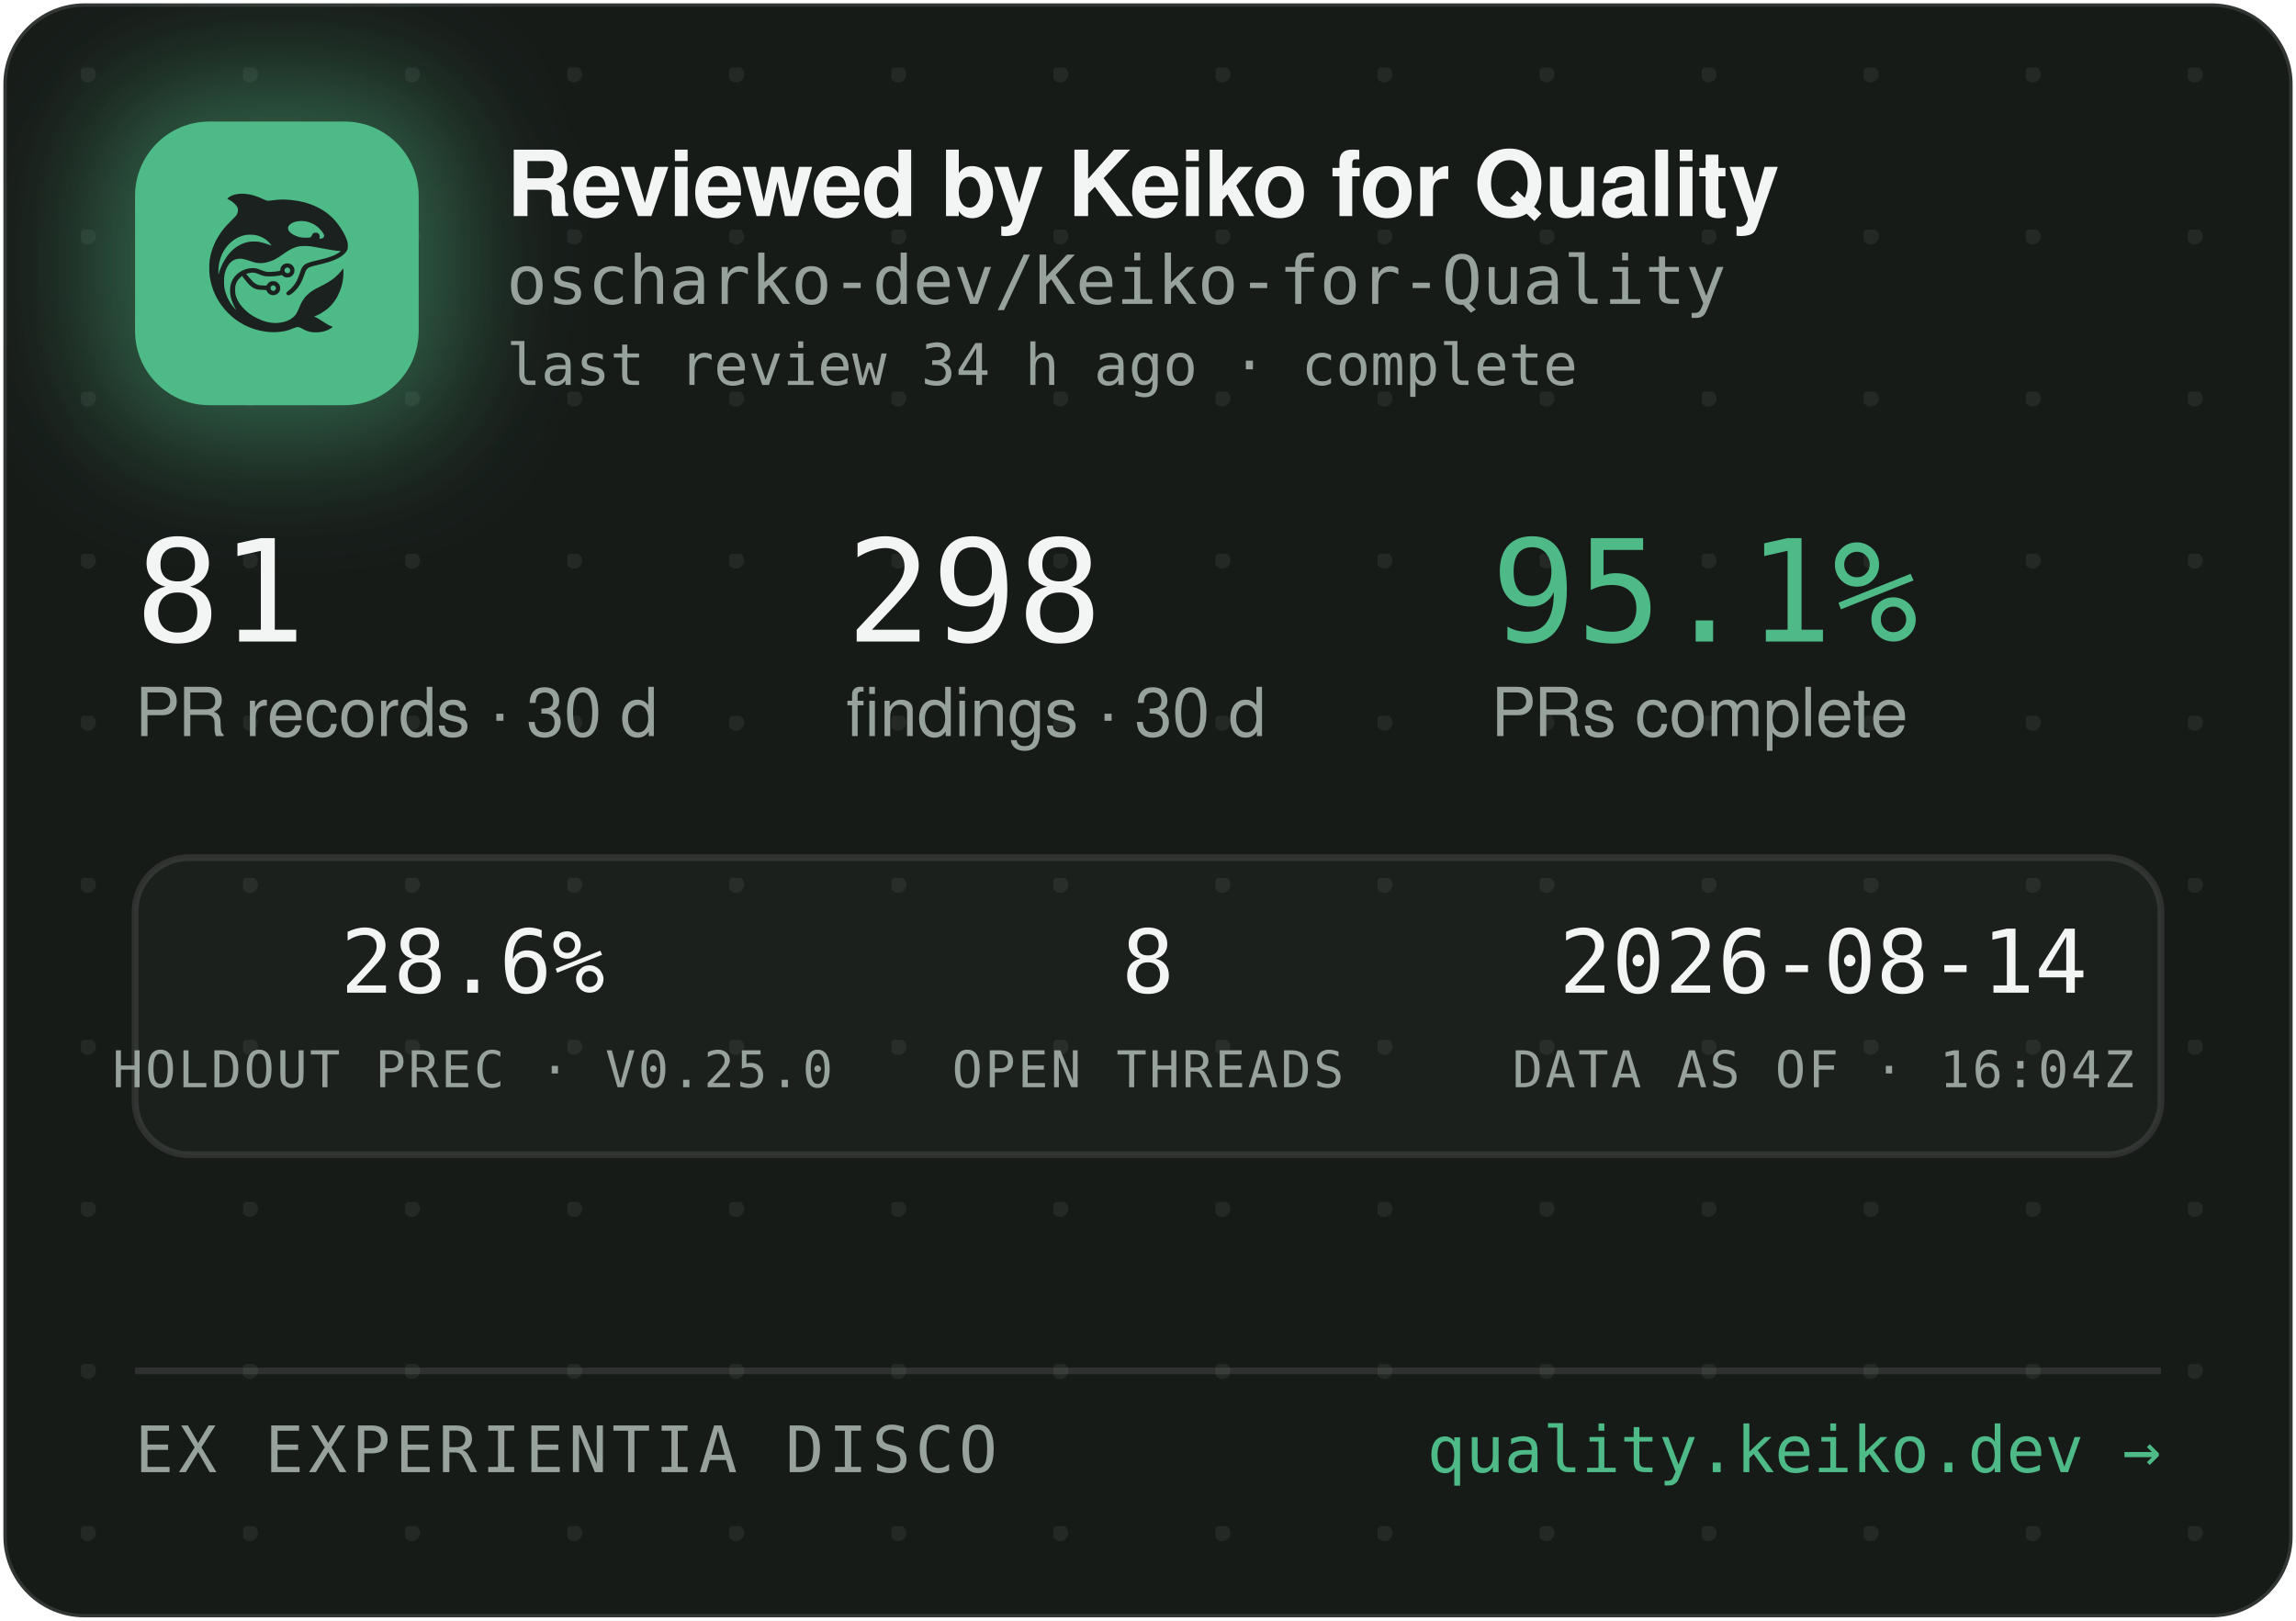
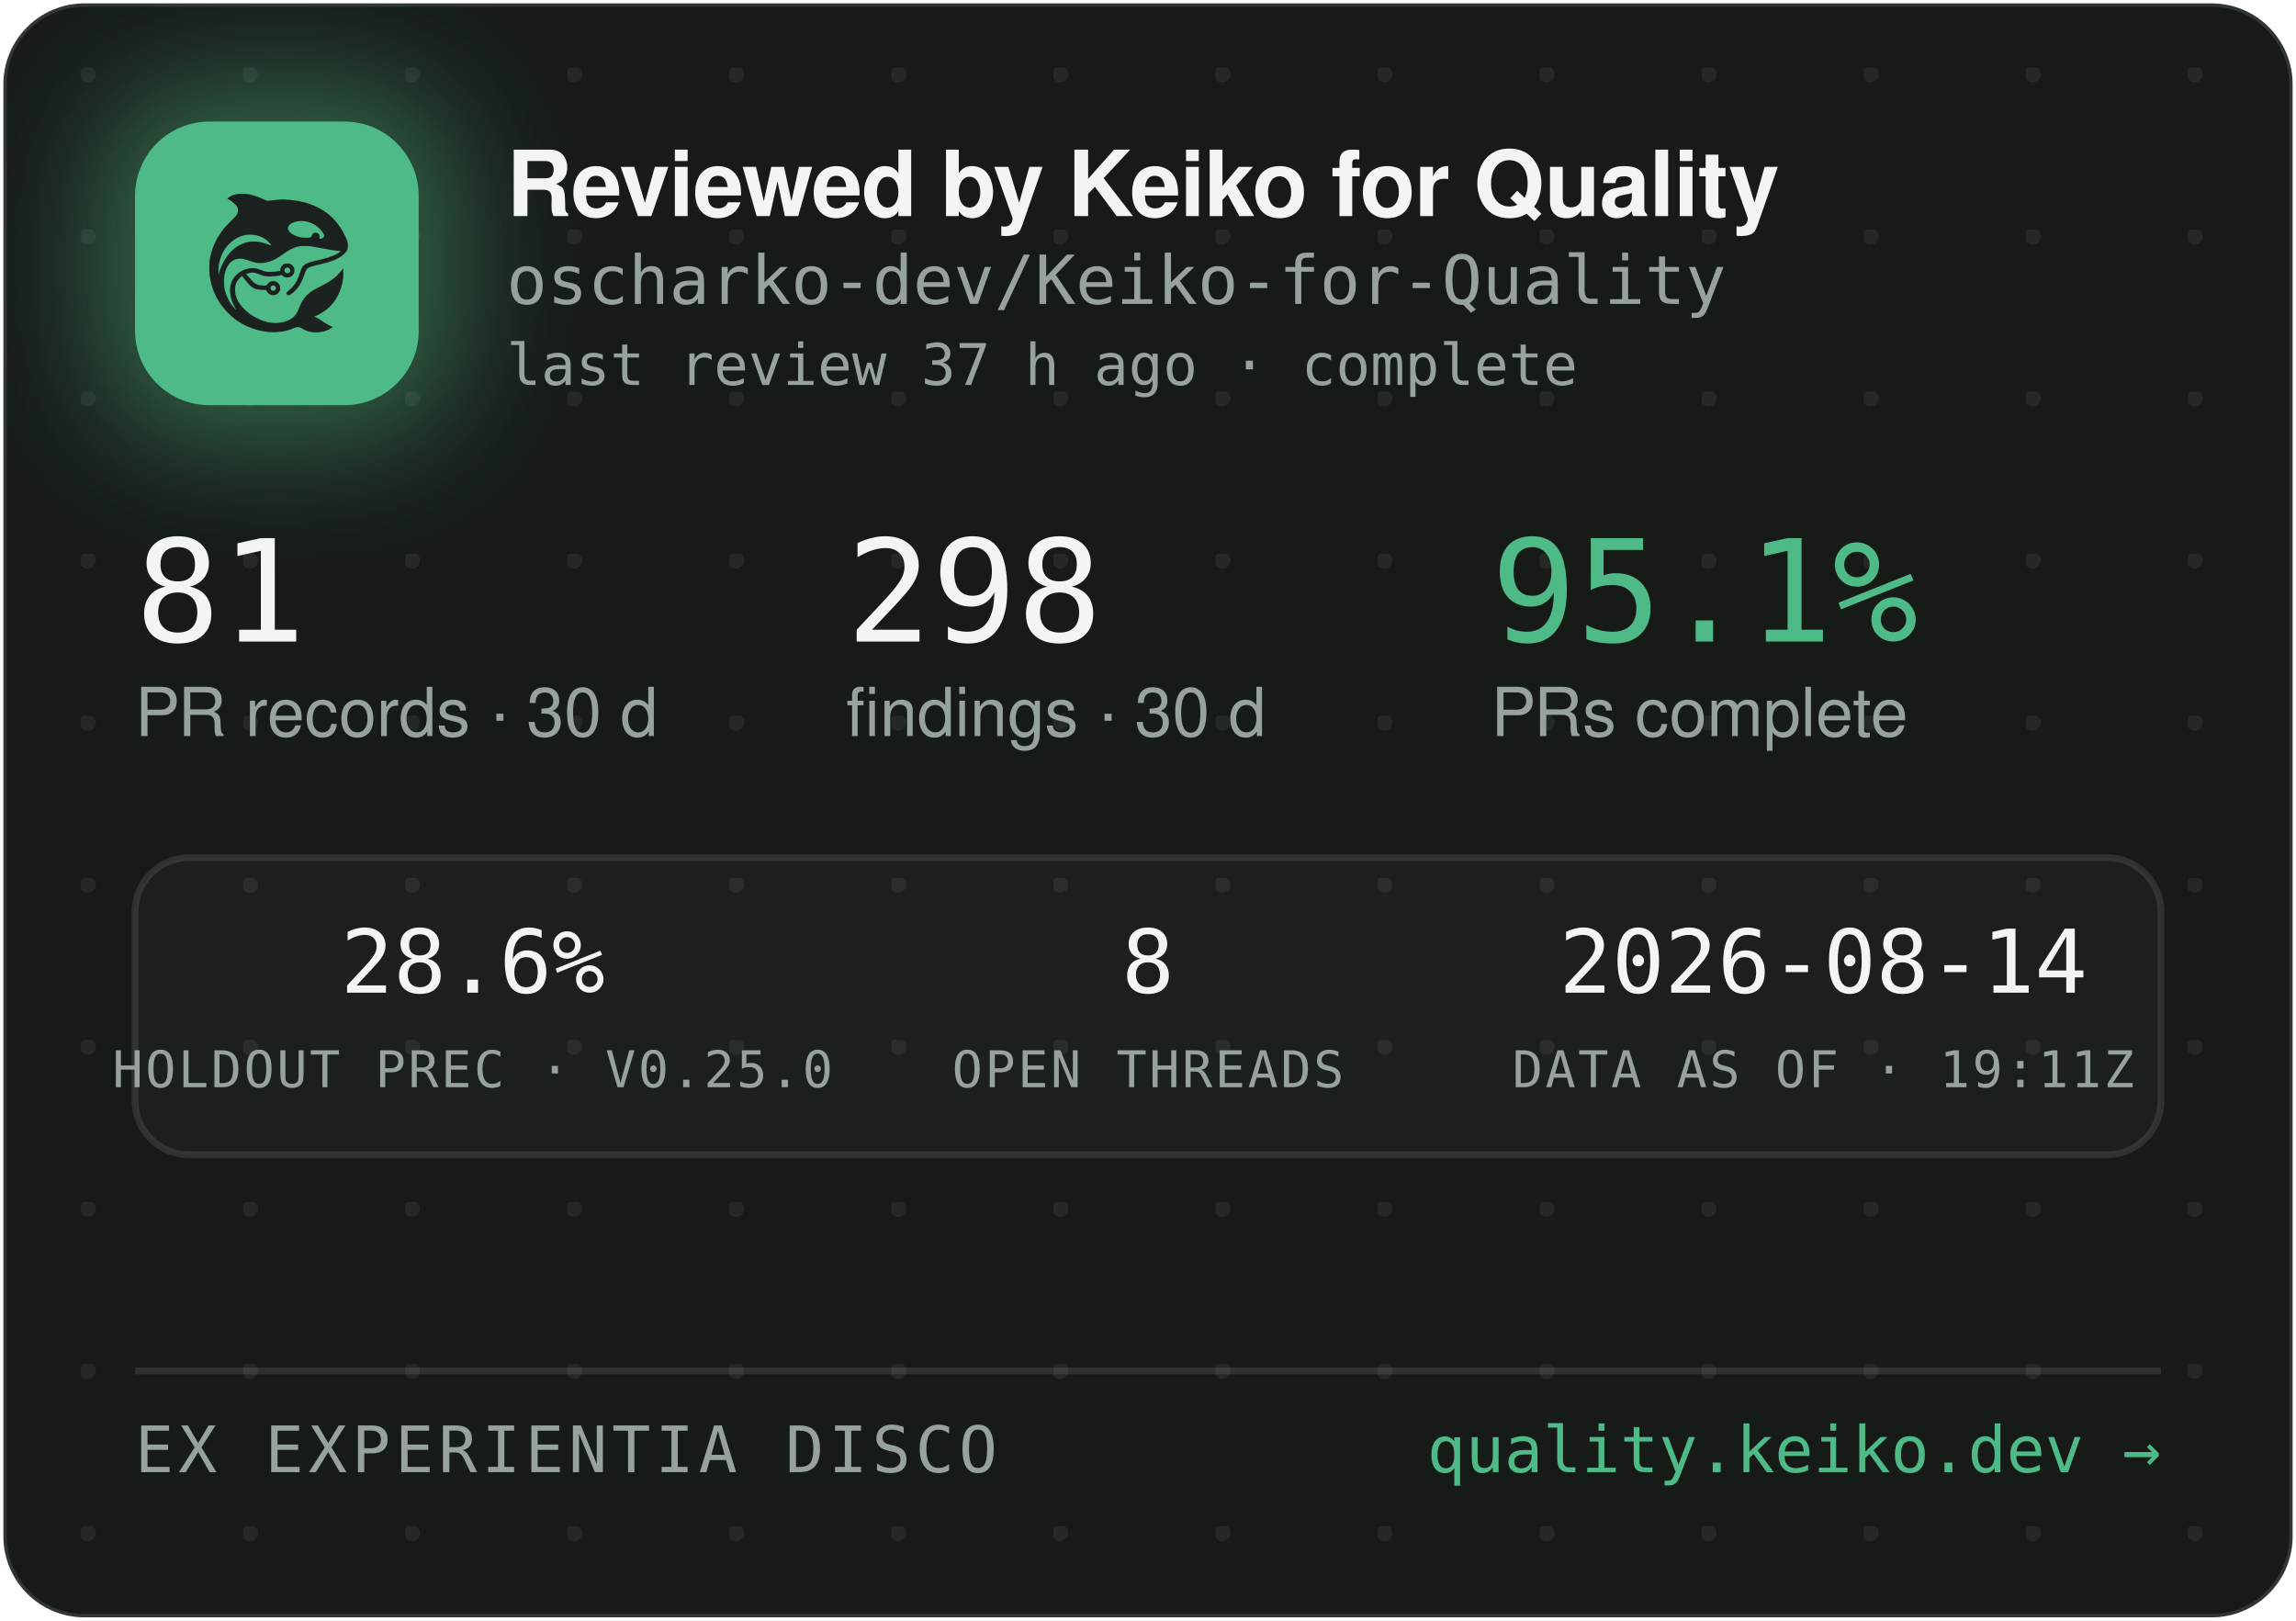
<svg xmlns="http://www.w3.org/2000/svg" width="340" height="240" viewBox="0 0 340 240" role="img" aria-label="Reviewed by Keiko for Quality — oscharko-dev/Keiko-for-Quality">
  <defs>
    <pattern id="dots" width="24" height="24" patternUnits="userSpaceOnUse" x="12" y="10">
      <circle cx="1" cy="1" r="1.2" fill="rgba(233,237,235,0.07)" />
    </pattern>
    <filter id="glow" x="-60%" y="-60%" width="220%" height="220%">
      <feGaussianBlur stdDeviation="9" />
    </filter>
    <clipPath id="card">
      <rect x="0.5" y="0.5" width="339" height="239" rx="12" />
    </clipPath>
  </defs>
  <rect x="0.5" y="0.5" width="339" height="239" rx="12" fill="#171B18" stroke="rgba(255,255,255,0.12)" />
  <rect x="0.5" y="0.5" width="339" height="239" rx="12" fill="url(#dots)" />
  <g clip-path="url(#card)">
    <rect x="14" y="12" width="54" height="54" rx="16" fill="rgba(78,186,135,0.45)" filter="url(#glow)" />
    <rect x="20" y="18" width="42" height="42" rx="11" fill="#4EBA87" />
    <g transform="translate(24,22) scale(0.03320312)">
      <g transform="translate(1024 0) scale(-1 1)">
        <g transform="translate(1024, 1024) scale(-0.1, -0.1)" fill="#1B211E" stroke="none">
          <path d="M3465 8223 c-144 -8 -314 -52 -408 -105 -69 -39 -146 -99 -146 -113 0 -5 30 -24 68 -42 146 -70 323 -229 377 -340 25 -49 29 -70 29 -138 -1 -72 -5 -88 -39 -160 -36 -75 -54 -95 -265 -305 -134 -132 -270 -279 -331 -355 -339 -425 -552 -896 -626 -1390 -25 -165 -25 -549 0 -720 92 -645 368 -1196 826 -1655 322 -324 710 -562 1145 -704 389 -126 793 -172 1155 -130 235 27 377 63 579 149 205 87 268 86 423 -7 102 -62 231 -115 335 -138 247 -56 562 -26 794 74 92 40 244 136 232 146 -4 3 -26 12 -48 19 -86 28 -246 116 -385 211 -162 112 -284 182 -357 207 l-48 17 40 15 c185 70 436 223 595 363 438 386 695 1014 678 1663 l-3 120 -50 -70 c-64 -90 -248 -280 -350 -362 -171 -136 -366 -255 -645 -391 -288 -140 -442 -243 -590 -391 -136 -137 -247 -316 -325 -526 -47 -127 -114 -262 -160 -326 -79 -107 -237 -224 -384 -283 -136 -55 -355 -96 -514 -96 -274 0 -548 71 -832 215 -242 123 -375 216 -553 389 -175 171 -287 332 -361 517 -44 114 -63 216 -63 359 0 152 17 233 74 350 35 70 59 102 136 179 l95 94 21 -29 c55 -75 219 -277 277 -338 171 -183 337 -256 582 -256 56 0 126 -3 155 -7 53 -6 54 -7 76 -57 30 -66 97 -128 172 -156 151 -57 318 11 395 160 33 62 34 193 3 261 -30 64 -88 125 -148 157 -44 23 -63 27 -141 27 -78 0 -97 -4 -140 -27 -58 -30 -131 -105 -141 -142 -6 -25 -8 -26 -93 -26 -47 0 -131 5 -186 10 -87 8 -111 15 -182 51 -45 22 -109 66 -143 96 -59 53 -326 361 -319 367 14 11 179 47 241 52 102 9 177 -7 318 -66 158 -66 243 -89 357 -99 157 -12 413 5 582 40 l93 19 44 -39 c59 -52 135 -75 228 -69 117 8 212 72 262 176 23 47 28 71 28 138 0 70 -4 89 -29 138 -55 110 -145 167 -270 174 -65 3 -91 0 -137 -18 -107 -40 -183 -140 -195 -257 l-6 -52 -51 -11 c-104 -23 -285 -41 -411 -42 -149 -1 -211 12 -402 88 -186 74 -256 88 -403 81 -193 -8 -377 -70 -546 -182 -342 -228 -485 -611 -399 -1064 30 -157 119 -388 209 -541 20 -35 35 -64 33 -66 -8 -8 -111 108 -190 214 -154 206 -278 489 -324 737 -28 154 -25 492 6 635 46 216 133 391 256 514 82 82 161 128 271 156 152 39 300 23 529 -57 217 -76 308 -101 410 -114 137 -17 284 -7 426 30 272 70 414 145 809 425 217 153 399 238 610 283 64 14 129 18 265 18 197 0 269 -9 615 -76 461 -89 843 -149 952 -149 41 0 41 0 23 -20 -28 -31 -169 -119 -254 -158 -167 -77 -388 -145 -716 -222 -399 -93 -508 -128 -608 -194 -102 -68 -160 -160 -217 -346 -35 -115 -102 -286 -149 -378 -85 -168 -227 -341 -377 -458 -105 -82 -115 -107 -69 -162 29 -34 65 -44 109 -29 86 29 261 181 371 322 126 162 201 309 295 581 61 176 90 232 145 283 62 57 163 93 470 165 439 104 640 169 863 278 206 100 368 240 434 375 32 67 33 71 33 198 -1 120 -3 138 -34 229 -98 294 -319 655 -573 936 -381 421 -968 723 -1618 834 -448 76 -767 83 -1169 25 -80 -12 -165 -19 -190 -17 -26 3 -90 26 -146 53 -343 162 -576 233 -842 255 -114 9 -141 10 -248 3z m2926 -1227 c164 -27 346 -102 485 -202 181 -129 354 -348 354 -448 0 -64 -75 -126 -154 -126 -60 0 -63 4 -52 70 8 50 7 65 -9 100 -29 64 -74 93 -151 98 -54 4 -70 1 -107 -21 -42 -25 -61 -52 -91 -129 -25 -64 -55 -73 -246 -73 -121 0 -187 5 -248 18 -318 70 -556 242 -556 402 0 218 388 374 775 311z m-2249 -611 c119 -21 208 -50 321 -106 114 -56 177 -100 266 -184 67 -63 157 -173 148 -181 -2 -3 -61 18 -130 45 -131 52 -298 100 -427 122 -113 20 -367 17 -470 -4 -502 -106 -885 -433 -1160 -992 -70 -142 -160 -379 -160 -424 0 -9 -5 -23 -11 -31 -13 -19 -5 316 10 410 80 482 295 846 661 1117 145 107 350 197 522 228 100 18 326 18 430 0z m1485 -1456 c95 -36 119 -159 42 -223 -78 -66 -209 -1 -209 104 0 60 33 100 99 121 36 10 36 10 68 -2z m-591 -822 c29 -26 37 -42 40 -77 6 -54 -9 -86 -55 -117 -41 -28 -70 -29 -119 -4 -44 22 -62 55 -62 112 0 51 13 75 53 99 50 31 101 26 143 -13z" />
        </g>
      </g>
    </g>
    <text x="75" y="32" font-family="-apple-system,'Segoe UI',Helvetica,Arial,sans-serif" font-size="13.5" font-weight="650" letter-spacing="-0.14" fill="#F2F5F3">Reviewed by Keiko for Quality</text>
    <text x="75" y="45" font-family="'JetBrains Mono',SFMono-Regular,Consolas,Menlo,monospace" font-size="10" fill="#98A29C">oscharko-dev/Keiko-for-Quality</text>
-     <text x="75" y="57" font-family="'JetBrains Mono',SFMono-Regular,Consolas,Menlo,monospace" font-size="8.5" fill="#98A29C">last review 34 h ago · complete</text>
+     <text x="75" y="57" font-family="'JetBrains Mono',SFMono-Regular,Consolas,Menlo,monospace" font-size="8.5" fill="#98A29C">last review 37 h ago · complete</text>
    <text x="20" y="95" font-family="'JetBrains Mono',SFMono-Regular,Consolas,Menlo,monospace" font-size="21" fill="#F2F5F3">81</text>
    <text x="20" y="109" font-family="-apple-system,'Segoe UI',Helvetica,Arial,sans-serif" font-size="10" fill="#98A29C">PR records · 30 d</text>
    <text x="125.3" y="95" font-family="'JetBrains Mono',SFMono-Regular,Consolas,Menlo,monospace" font-size="21" fill="#F2F5F3">298</text>
    <text x="125.3" y="109" font-family="-apple-system,'Segoe UI',Helvetica,Arial,sans-serif" font-size="10" fill="#98A29C">findings · 30 d</text>
    <text x="220.8" y="95" font-family="'JetBrains Mono',SFMono-Regular,Consolas,Menlo,monospace" font-size="21" fill="#4EBA87">95.1%</text>
    <text x="220.8" y="109" font-family="-apple-system,'Segoe UI',Helvetica,Arial,sans-serif" font-size="10" fill="#98A29C">PRs complete</text>
    <rect x="20" y="127" width="300" height="44" rx="8" fill="rgba(255,255,255,0.025)" stroke="rgba(255,255,255,0.1)" />
    <text x="70" y="147" text-anchor="middle" font-family="'JetBrains Mono',SFMono-Regular,Consolas,Menlo,monospace" font-size="13" fill="#F2F5F3">28.6%</text>
    <text x="70" y="161" text-anchor="middle" font-family="'JetBrains Mono',SFMono-Regular,Consolas,Menlo,monospace" font-size="7.5" letter-spacing="0.35" fill="#98A29C">HOLDOUT PREC · V0.25.0</text>
    <text x="170" y="147" text-anchor="middle" font-family="'JetBrains Mono',SFMono-Regular,Consolas,Menlo,monospace" font-size="13" fill="#F2F5F3">8</text>
    <text x="170" y="161" text-anchor="middle" font-family="'JetBrains Mono',SFMono-Regular,Consolas,Menlo,monospace" font-size="7.5" letter-spacing="0.35" fill="#98A29C">OPEN THREADS</text>
    <text x="270" y="147" text-anchor="middle" font-family="'JetBrains Mono',SFMono-Regular,Consolas,Menlo,monospace" font-size="13" fill="#F2F5F3">2026-08-14</text>
-     <text x="270" y="161" text-anchor="middle" font-family="'JetBrains Mono',SFMono-Regular,Consolas,Menlo,monospace" font-size="7.5" letter-spacing="0.35" fill="#98A29C">DATA AS OF · 16:04Z</text>
+     <text x="270" y="161" text-anchor="middle" font-family="'JetBrains Mono',SFMono-Regular,Consolas,Menlo,monospace" font-size="7.5" letter-spacing="0.35" fill="#98A29C">DATA AS OF · 19:11Z</text>
    <line x1="20" y1="203" x2="320" y2="203" stroke="rgba(255,255,255,0.1)" />
    <text x="20" y="218" font-family="'JetBrains Mono',SFMono-Regular,Consolas,Menlo,monospace" font-size="9.5" letter-spacing="0.7" fill="#98A29C">EX EXPERIENTIA DISCO</text>
    <text x="320" y="218" text-anchor="end" font-family="'JetBrains Mono',SFMono-Regular,Consolas,Menlo,monospace" font-size="9.5" fill="#4EBA87">quality.keiko.dev →</text>
  </g>
</svg>
